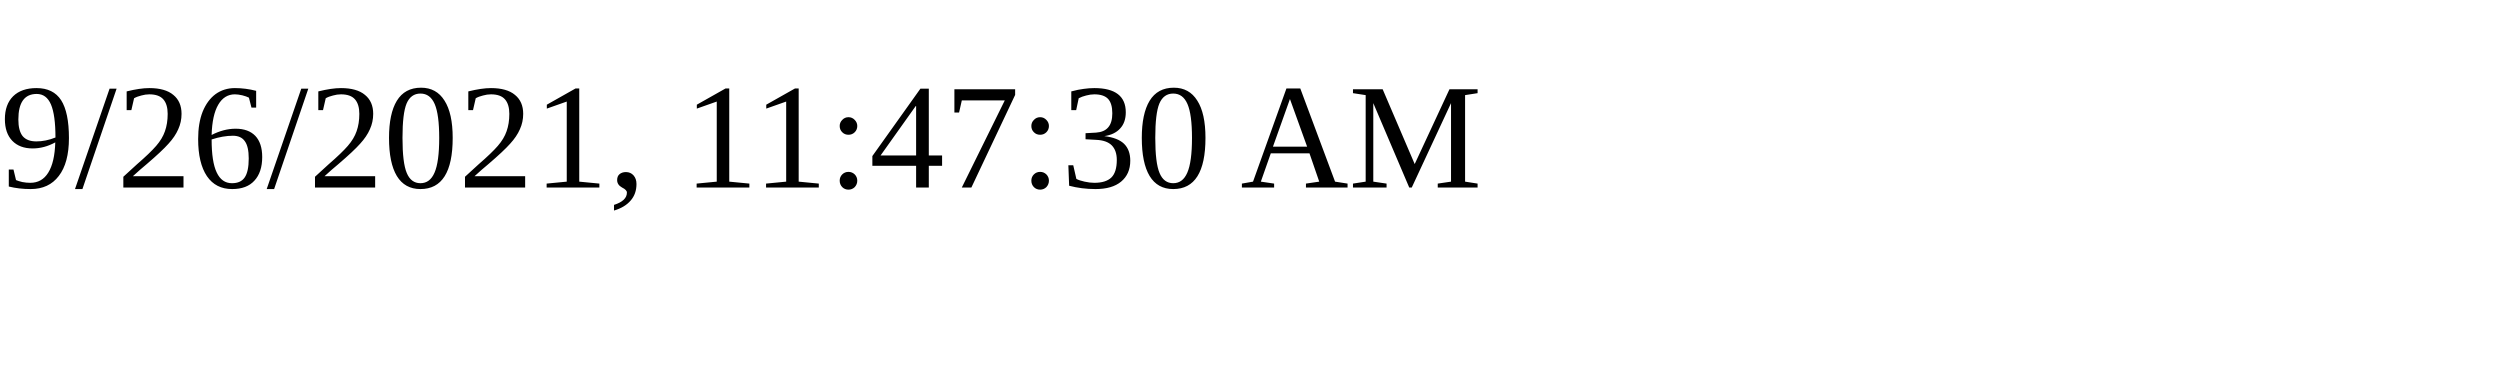
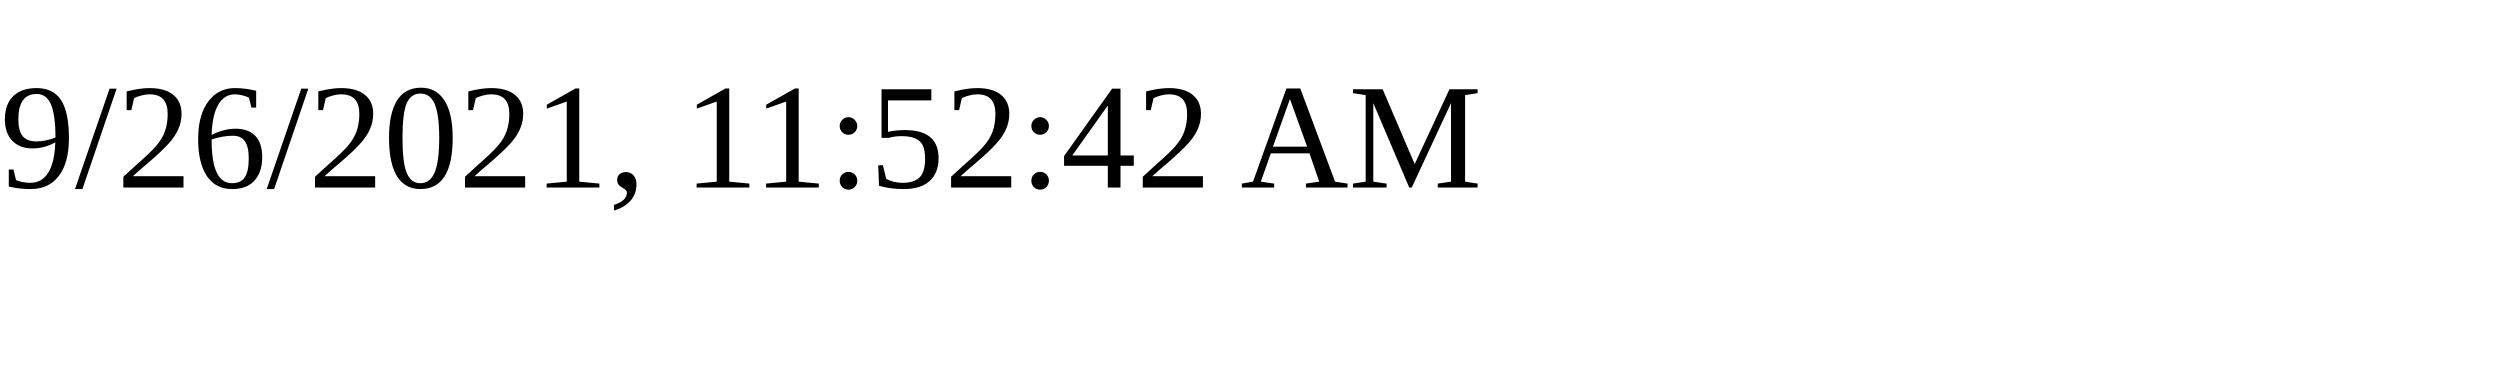
<svg xmlns="http://www.w3.org/2000/svg" height="30" width="200">
-   <text x="0" y="15">9/26/2021, 11:47:30 AM</text>
+   <text x="0" y="15">9/26/2021, 11:52:42 AM</text>
</svg>
